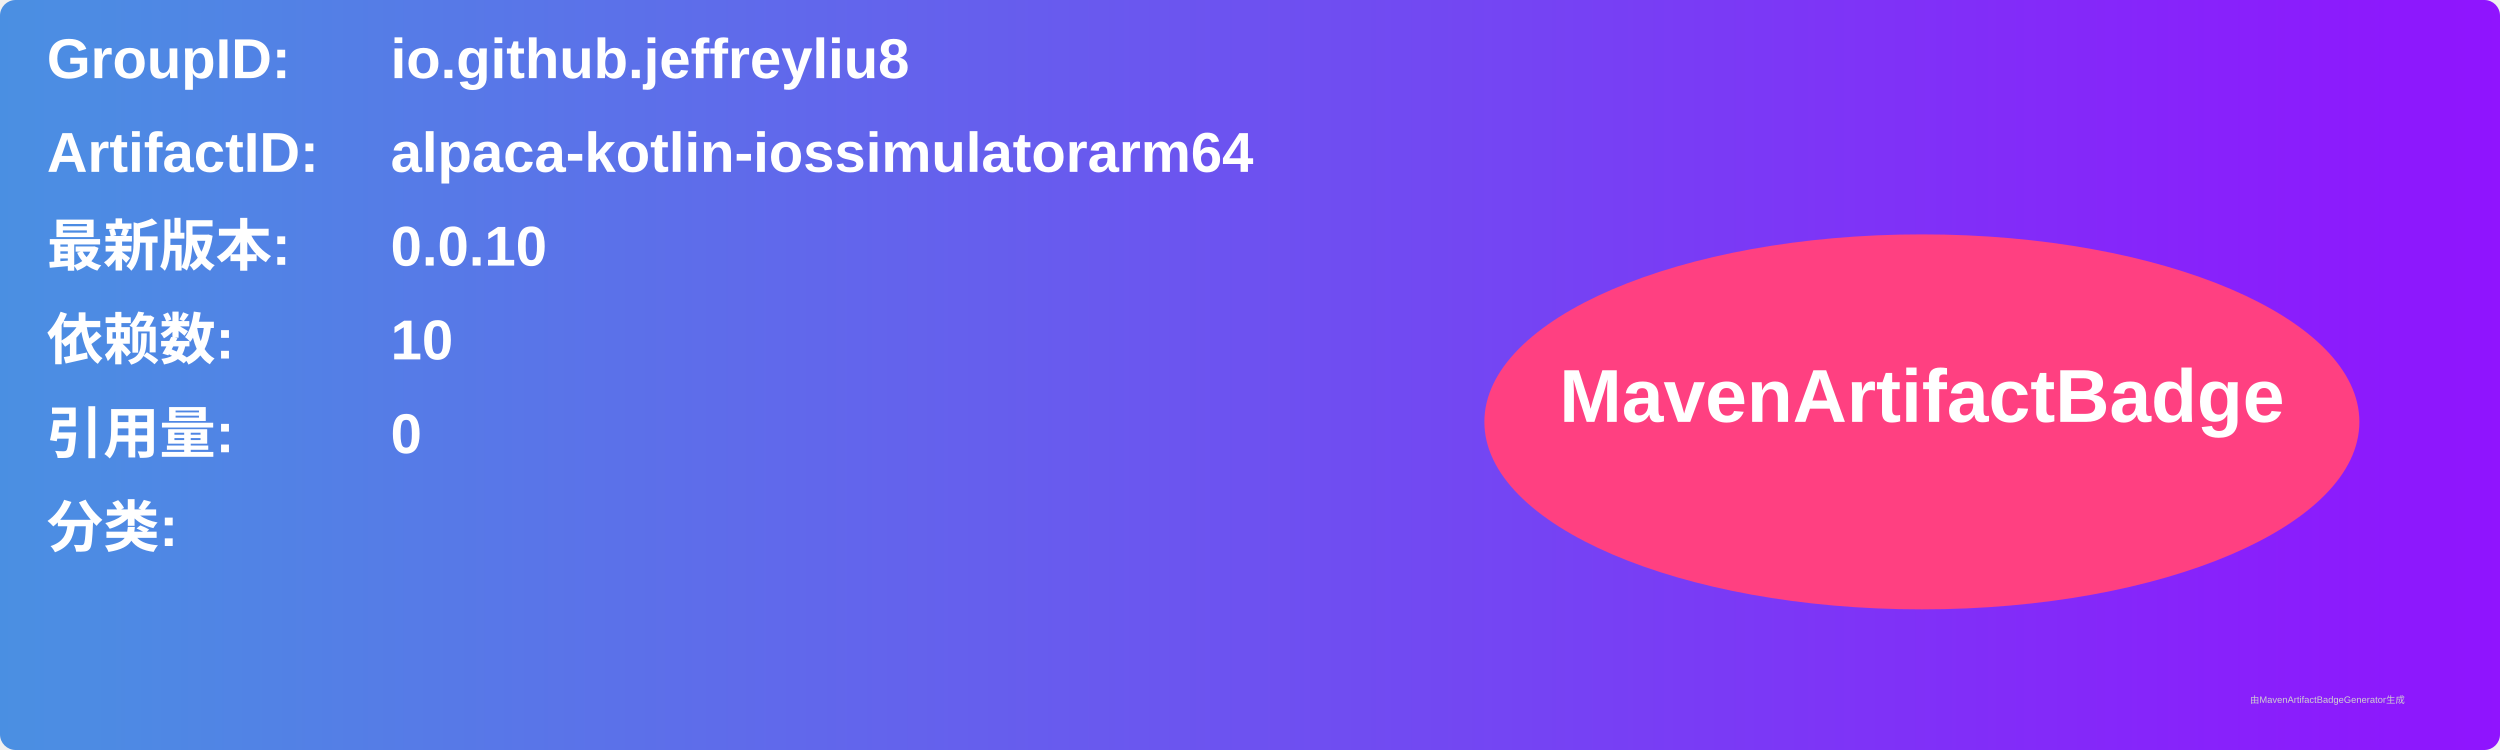
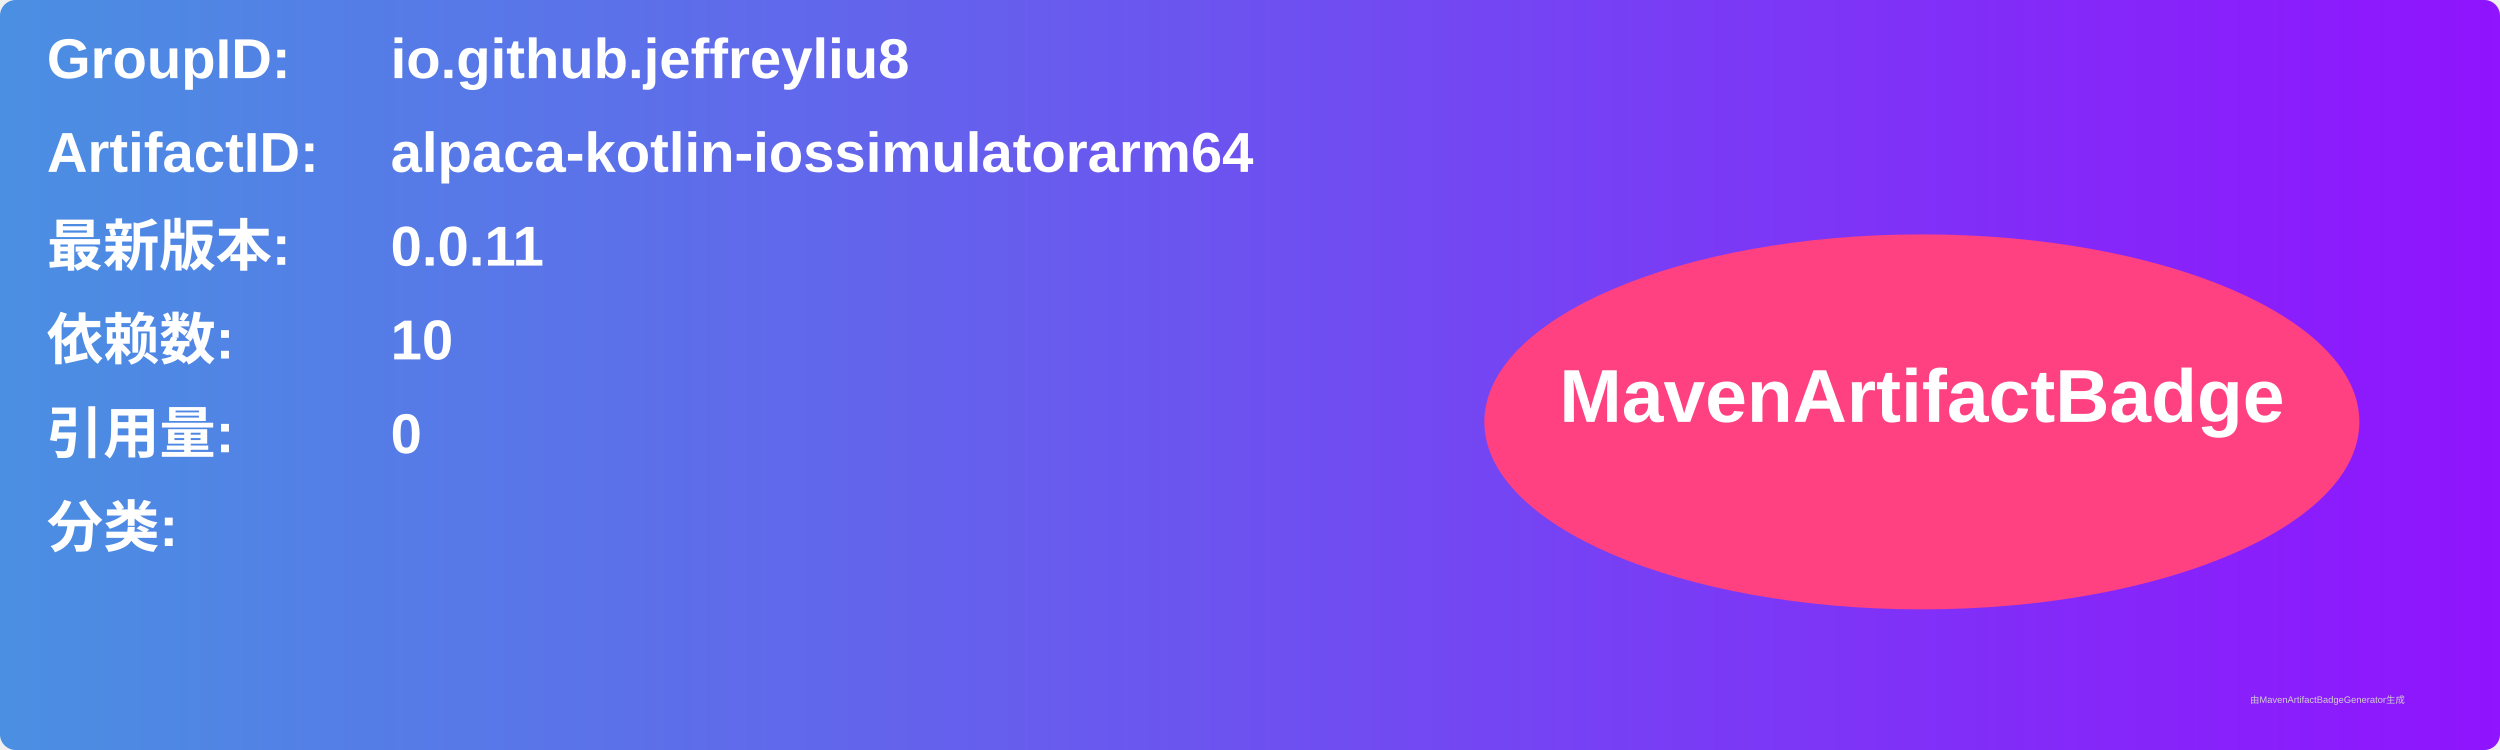
<svg xmlns="http://www.w3.org/2000/svg" width="800" height="240" viewBox="0 0 800 240">
  <linearGradient id="grad" x1="0%" y1="0%" x2="100%" y2="0%">
    <stop offset="0%" stop-color="#4a90e2" />
    <stop offset="100%" stop-color="#9013fe" />
  </linearGradient>
  <rect width="100%" height="100%" rx="5" ry="5" fill="url(#grad)" />
  <g transform="translate(15, 15)">
    <text x="0" y="10" font-family="Arial" font-size="18" fill="white" font-weight="bold" width="260">GroupID:</text>
    <text x="110" y="10" font-family="Arial" font-size="18" fill="white" font-weight="bold" width="460">io.github.jeffreyliu8</text>
    <text x="0" y="40" font-family="Arial" font-size="18" fill="white" font-weight="bold" width="260">ArtifactID:</text>
    <text x="110" y="40" font-family="Arial" font-size="18" fill="white" font-weight="bold" width="460">alpaca-kotlin-iossimulatorarm64</text>
    <text x="0" y="70" font-family="Arial" font-size="18" fill="white" font-weight="bold">最新版本:</text>
    <text x="110" y="70" font-family="Arial" font-size="18" fill="white" font-weight="bold">
-       <tspan font-weight="bold">0.0.10</tspan>
+       <tspan font-weight="bold">0.0.11</tspan>
    </text>
    <text x="0" y="100" font-family="Arial" font-size="18" fill="white" font-weight="bold">依赖数: </text>
    <text x="110" y="100" font-family="Arial" font-size="18" fill="white">
      <tspan font-weight="bold">10</tspan>
    </text>
    <text x="0" y="130" font-family="Arial" font-size="18" fill="white" font-weight="bold">引用量: </text>
    <text x="110" y="130" font-family="Arial" font-size="18" fill="white">
      <tspan font-weight="bold">0</tspan>
    </text>
    <text x="0" y="160" font-family="Arial" font-size="18" fill="white" font-weight="bold">分类:</text>
    <text x="10" y="190" font-family="Arial" font-size="10" fill="white">
      <tspan font-weight="bold" />
    </text>
    <ellipse cx="600" cy="120" rx="140" ry="60" fill="#ff4081" />
    <text x="600" y="120" text-anchor="middle" font-family="Arial" font-size="24" fill="white" font-weight="bold">MavenArtifactBadge</text>
  </g>
  <text x="720" y="225" font-family="Arial" font-size="3" fill="#d0d0d0">由MavenArtifactBadgeGenerator生成</text>
</svg>
